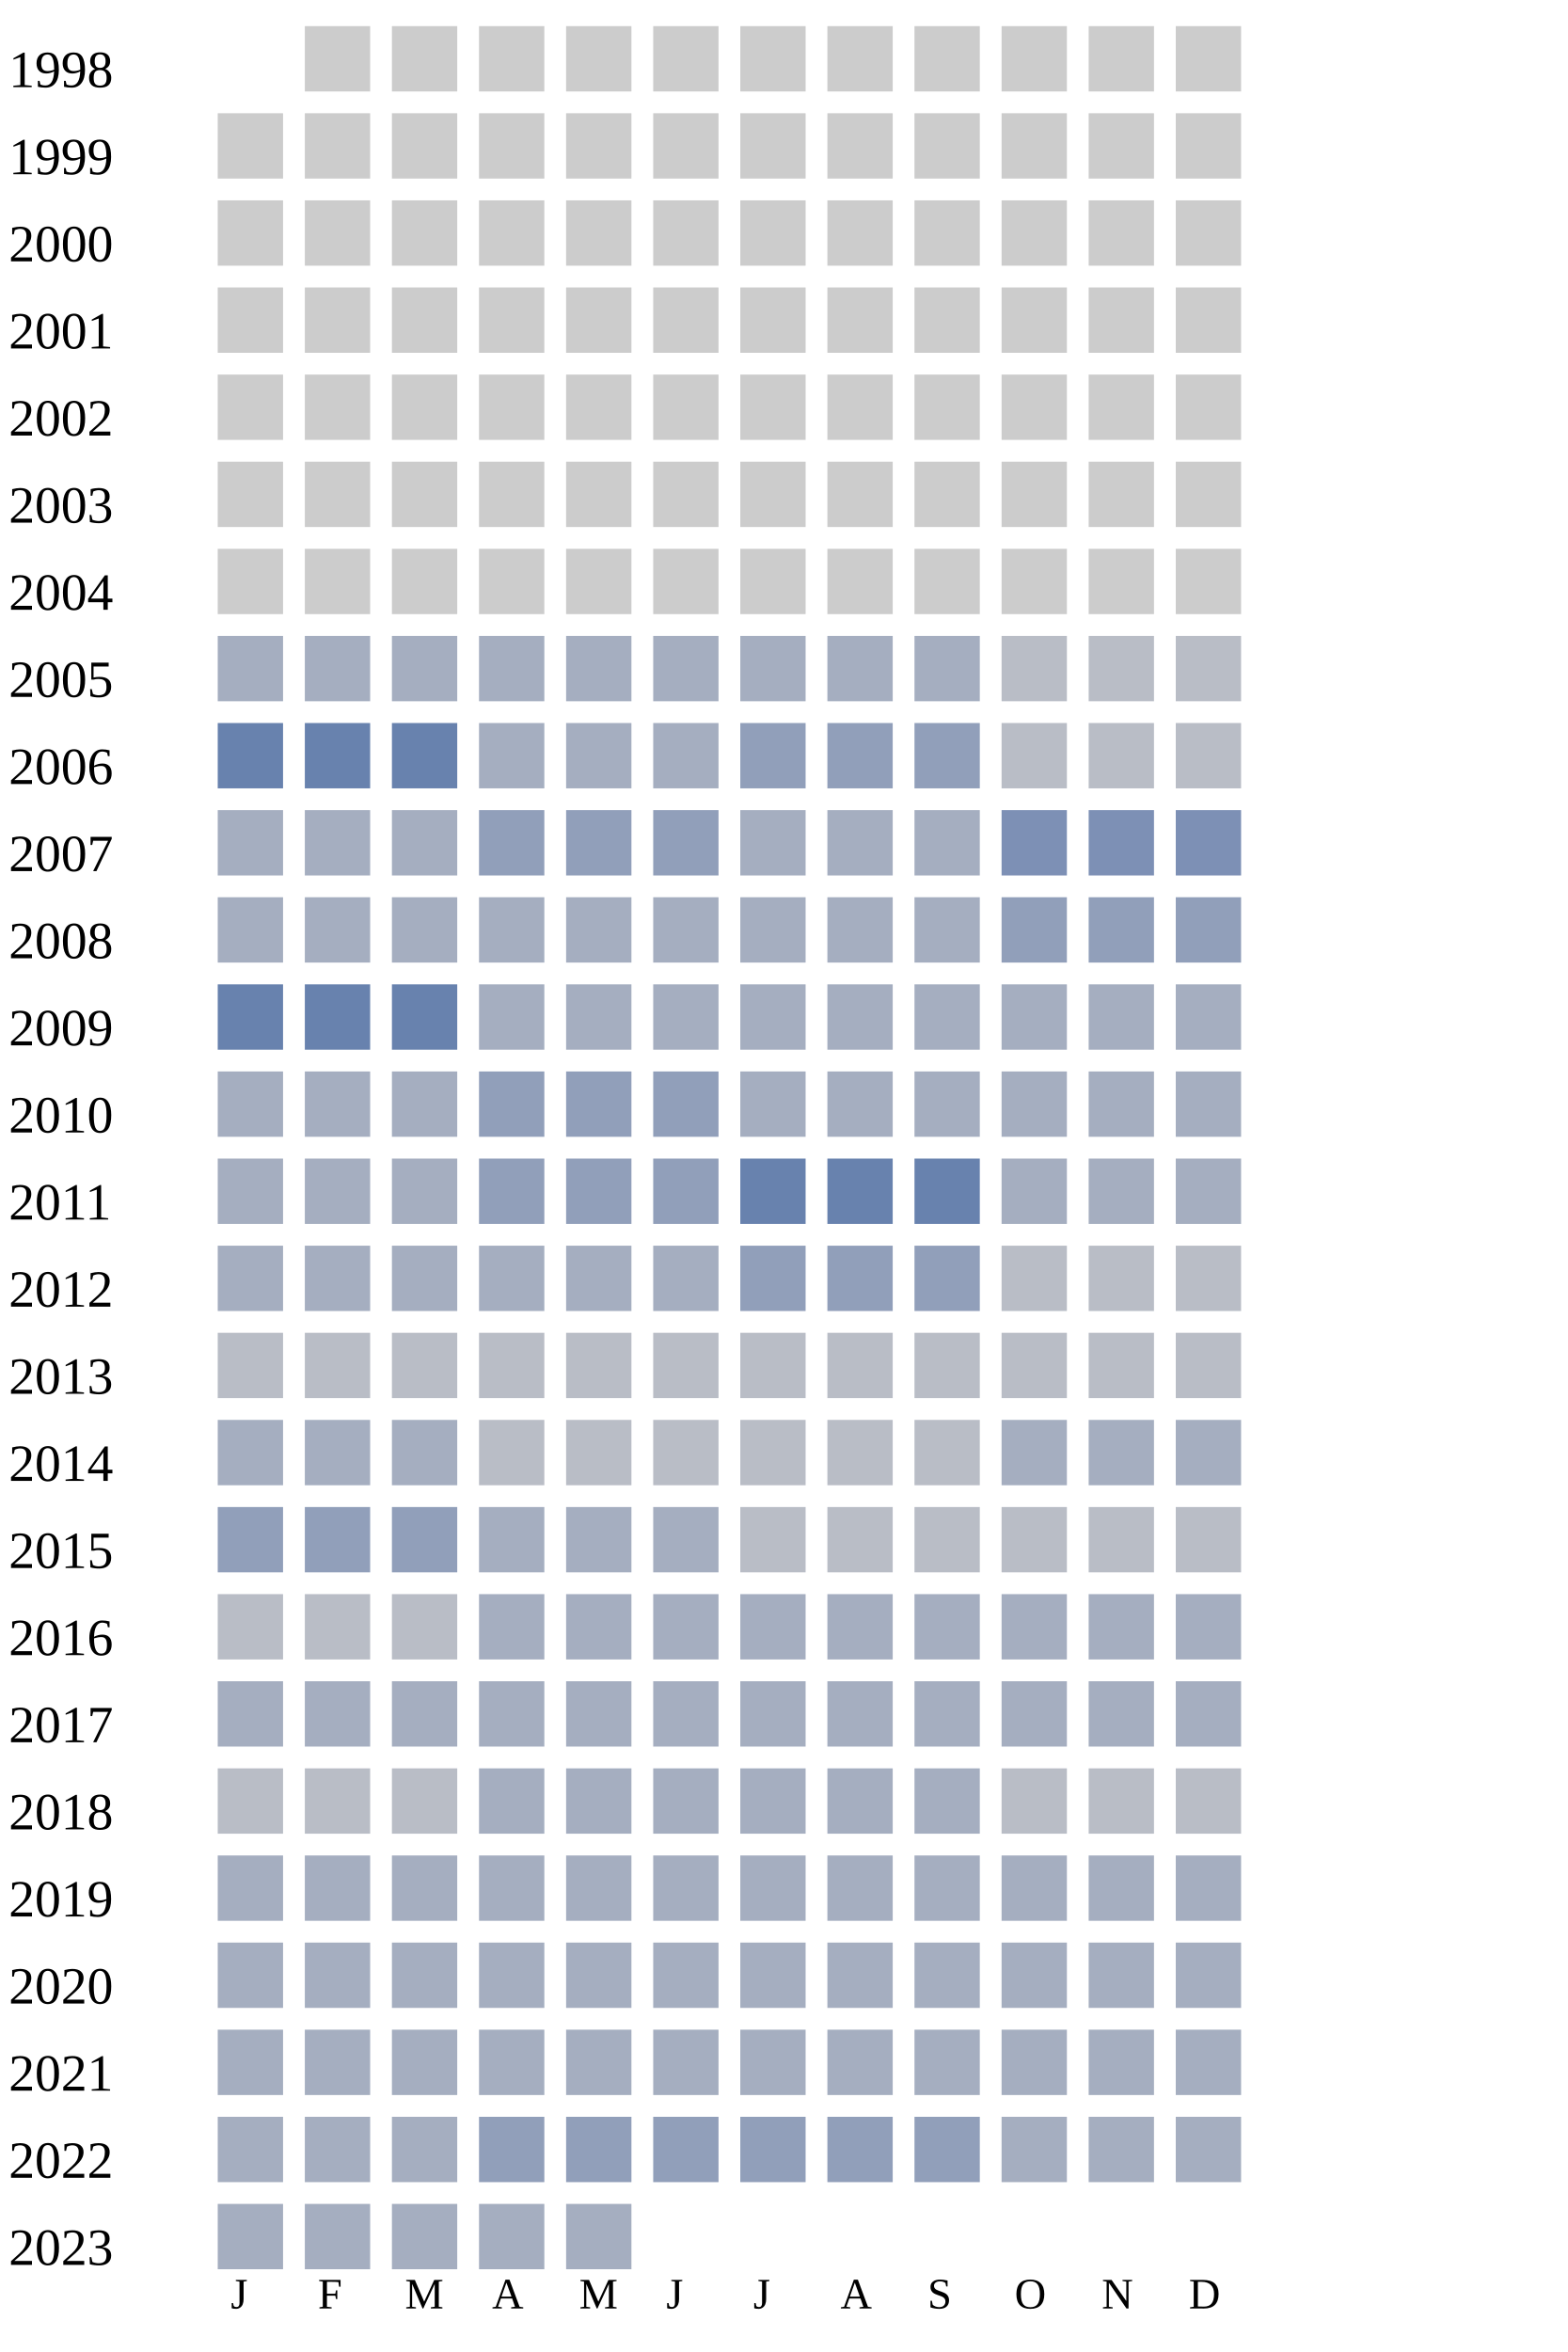
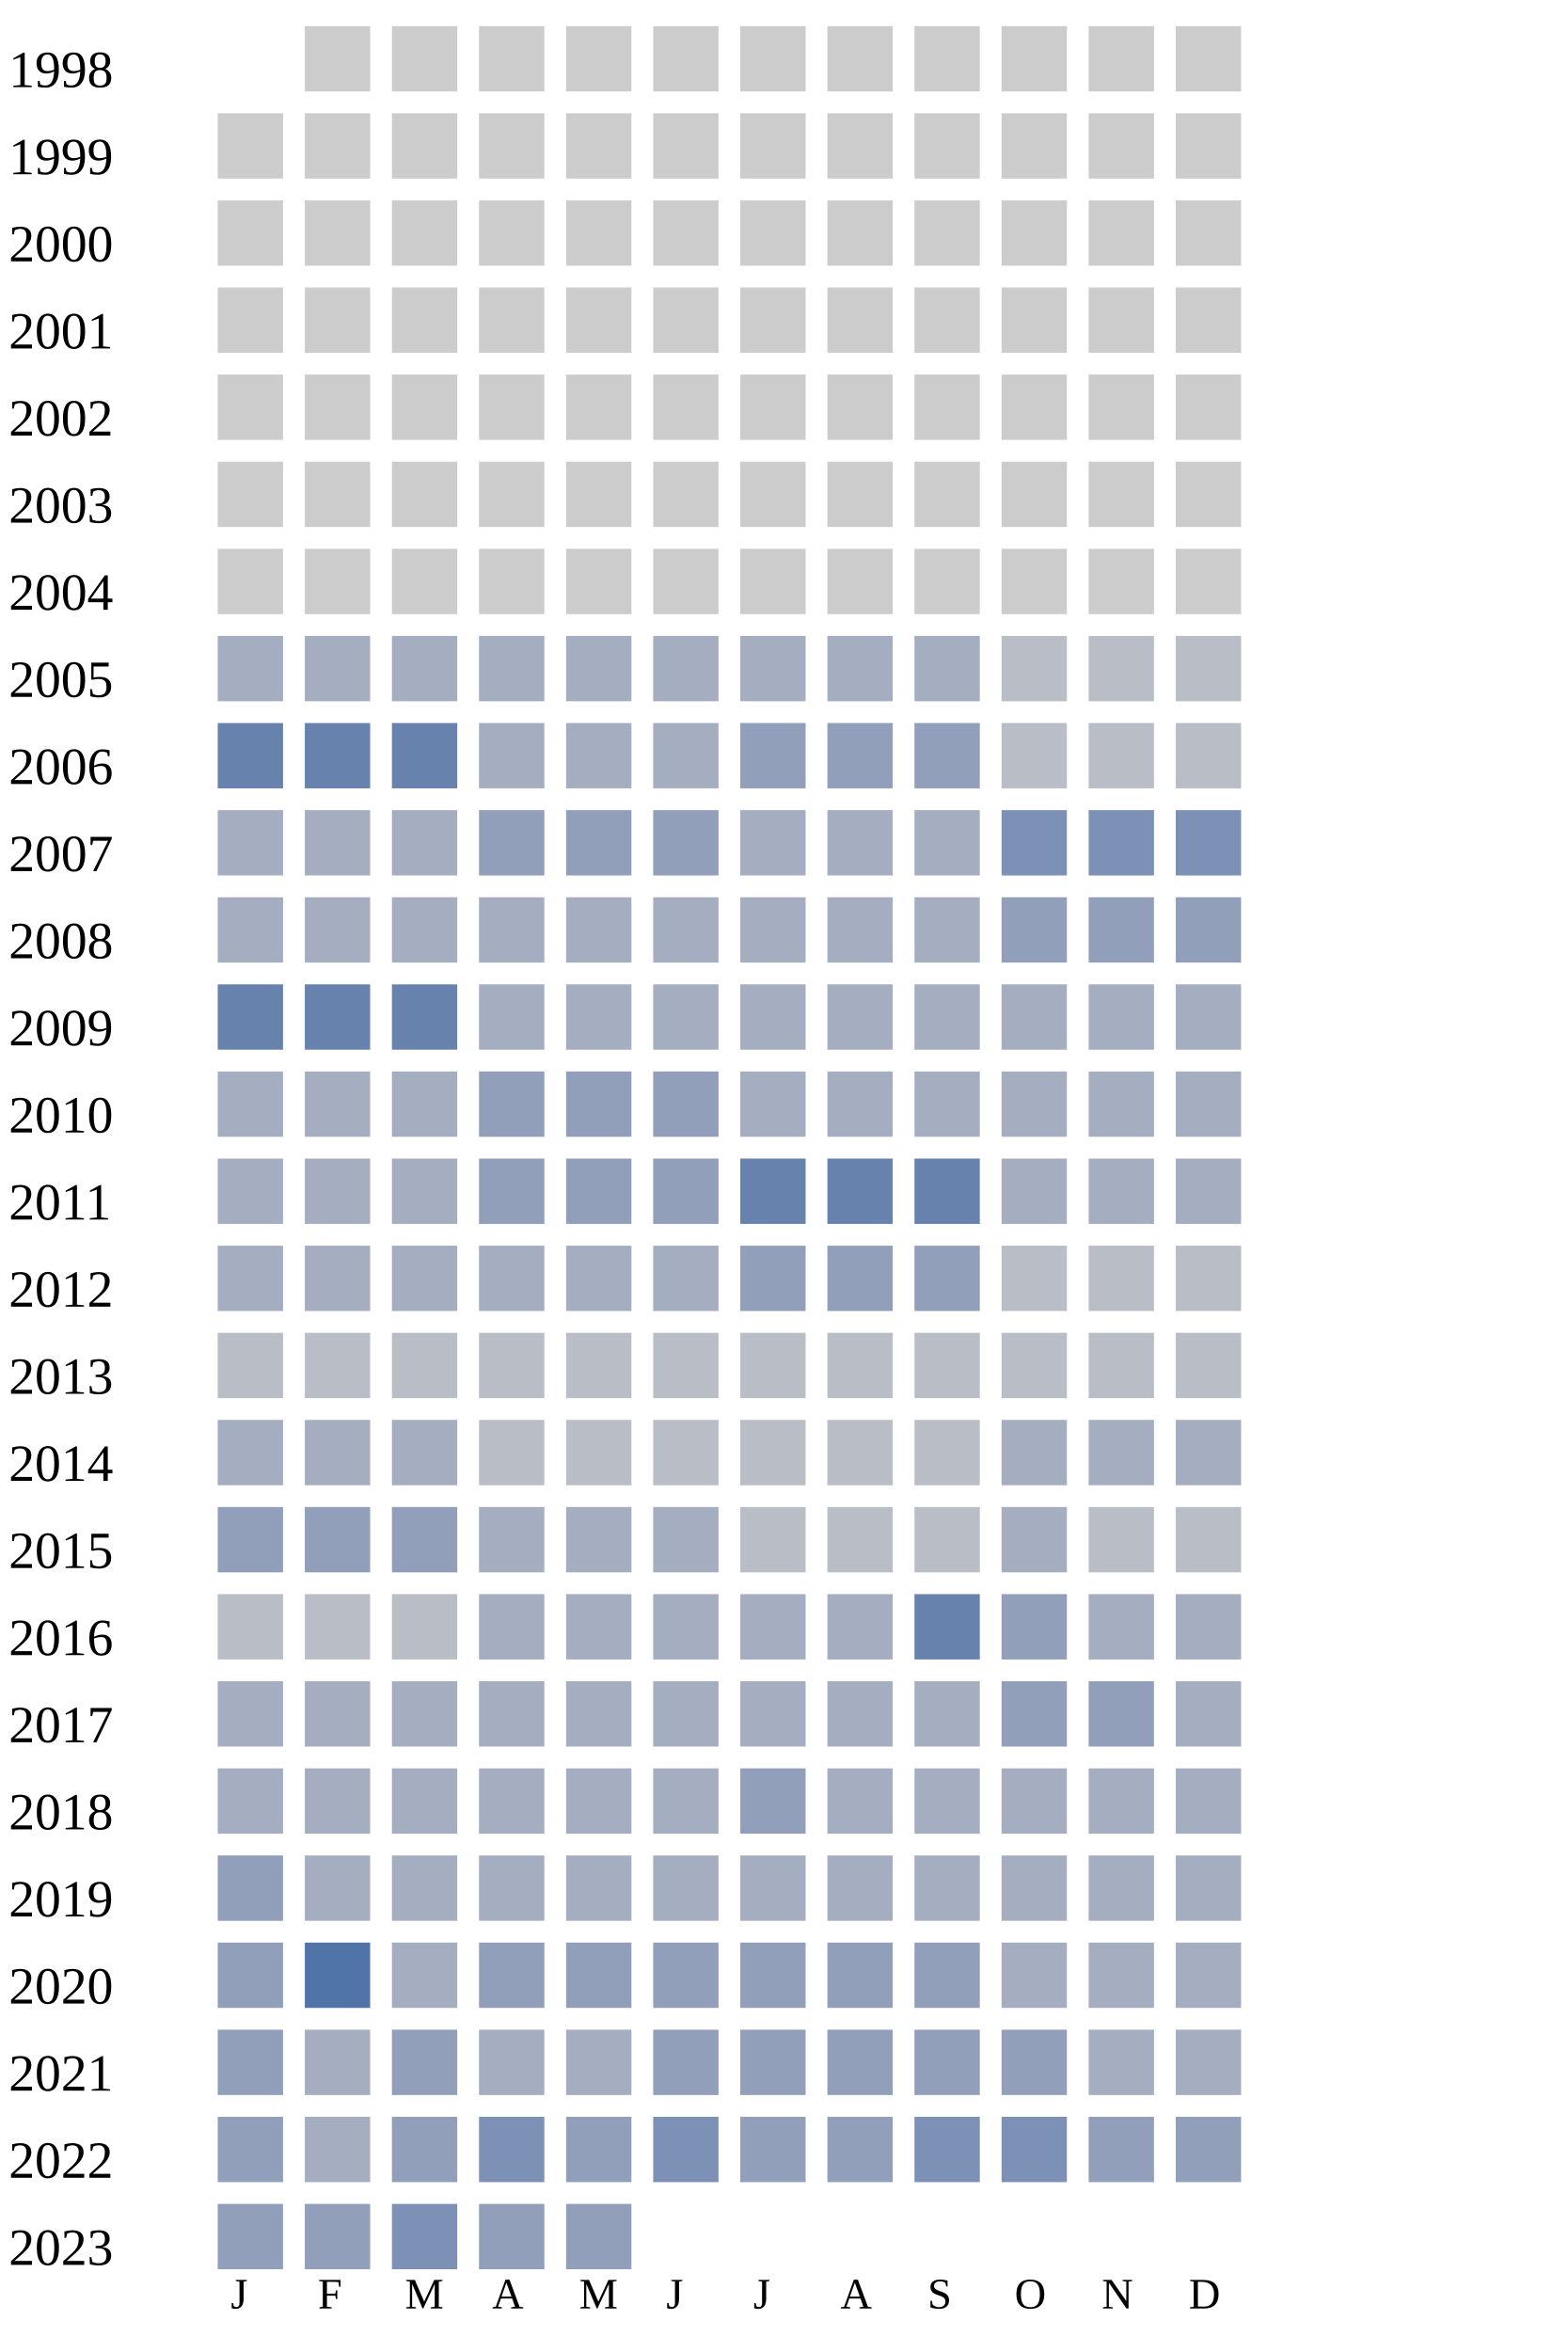
<svg xmlns="http://www.w3.org/2000/svg" width="360" height="540">
  <g transform="translate(0 0)">
    <text x="2" y="20">1998</text>
    <rect x="70" y="6" width="15" height="15" fill="#cccccc" />
    <rect x="90" y="6" width="15" height="15" fill="#cccccc" />
    <rect x="110" y="6" width="15" height="15" fill="#cccccc" />
    <rect x="130" y="6" width="15" height="15" fill="#cccccc" />
    <rect x="150" y="6" width="15" height="15" fill="#cccccc" />
    <rect x="170" y="6" width="15" height="15" fill="#cccccc" />
    <rect x="190" y="6" width="15" height="15" fill="#cccccc" />
    <rect x="210" y="6" width="15" height="15" fill="#cccccc" />
    <rect x="230" y="6" width="15" height="15" fill="#cccccc" />
    <rect x="250" y="6" width="15" height="15" fill="#cccccc" />
    <rect x="270" y="6" width="15" height="15" fill="#cccccc" />
  </g>
  <g transform="translate(0 20)">
    <text x="2" y="20">1999</text>
    <rect x="50" y="6" width="15" height="15" fill="#cccccc" />
    <rect x="70" y="6" width="15" height="15" fill="#cccccc" />
    <rect x="90" y="6" width="15" height="15" fill="#cccccc" />
    <rect x="110" y="6" width="15" height="15" fill="#cccccc" />
    <rect x="130" y="6" width="15" height="15" fill="#cccccc" />
    <rect x="150" y="6" width="15" height="15" fill="#cccccc" />
    <rect x="170" y="6" width="15" height="15" fill="#cccccc" />
    <rect x="190" y="6" width="15" height="15" fill="#cccccc" />
    <rect x="210" y="6" width="15" height="15" fill="#cccccc" />
    <rect x="230" y="6" width="15" height="15" fill="#cccccc" />
    <rect x="250" y="6" width="15" height="15" fill="#cccccc" />
    <rect x="270" y="6" width="15" height="15" fill="#cccccc" />
  </g>
  <g transform="translate(0 40)">
    <text x="2" y="20">2000</text>
    <rect x="50" y="6" width="15" height="15" fill="#cccccc" />
    <rect x="70" y="6" width="15" height="15" fill="#cccccc" />
    <rect x="90" y="6" width="15" height="15" fill="#cccccc" />
    <rect x="110" y="6" width="15" height="15" fill="#cccccc" />
    <rect x="130" y="6" width="15" height="15" fill="#cccccc" />
    <rect x="150" y="6" width="15" height="15" fill="#cccccc" />
    <rect x="170" y="6" width="15" height="15" fill="#cccccc" />
    <rect x="190" y="6" width="15" height="15" fill="#cccccc" />
    <rect x="210" y="6" width="15" height="15" fill="#cccccc" />
    <rect x="230" y="6" width="15" height="15" fill="#cccccc" />
    <rect x="250" y="6" width="15" height="15" fill="#cccccc" />
    <rect x="270" y="6" width="15" height="15" fill="#cccccc" />
  </g>
  <g transform="translate(0 60)">
    <text x="2" y="20">2001</text>
    <rect x="50" y="6" width="15" height="15" fill="#cccccc" />
    <rect x="70" y="6" width="15" height="15" fill="#cccccc" />
    <rect x="90" y="6" width="15" height="15" fill="#cccccc" />
    <rect x="110" y="6" width="15" height="15" fill="#cccccc" />
    <rect x="130" y="6" width="15" height="15" fill="#cccccc" />
    <rect x="150" y="6" width="15" height="15" fill="#cccccc" />
    <rect x="170" y="6" width="15" height="15" fill="#cccccc" />
    <rect x="190" y="6" width="15" height="15" fill="#cccccc" />
    <rect x="210" y="6" width="15" height="15" fill="#cccccc" />
    <rect x="230" y="6" width="15" height="15" fill="#cccccc" />
    <rect x="250" y="6" width="15" height="15" fill="#cccccc" />
    <rect x="270" y="6" width="15" height="15" fill="#cccccc" />
  </g>
  <g transform="translate(0 80)">
    <text x="2" y="20">2002</text>
    <rect x="50" y="6" width="15" height="15" fill="#cccccc" />
    <rect x="70" y="6" width="15" height="15" fill="#cccccc" />
    <rect x="90" y="6" width="15" height="15" fill="#cccccc" />
    <rect x="110" y="6" width="15" height="15" fill="#cccccc" />
    <rect x="130" y="6" width="15" height="15" fill="#cccccc" />
    <rect x="150" y="6" width="15" height="15" fill="#cccccc" />
    <rect x="170" y="6" width="15" height="15" fill="#cccccc" />
    <rect x="190" y="6" width="15" height="15" fill="#cccccc" />
    <rect x="210" y="6" width="15" height="15" fill="#cccccc" />
    <rect x="230" y="6" width="15" height="15" fill="#cccccc" />
    <rect x="250" y="6" width="15" height="15" fill="#cccccc" />
    <rect x="270" y="6" width="15" height="15" fill="#cccccc" />
  </g>
  <g transform="translate(0 100)">
    <text x="2" y="20">2003</text>
    <rect x="50" y="6" width="15" height="15" fill="#cccccc" />
    <rect x="70" y="6" width="15" height="15" fill="#cccccc" />
    <rect x="90" y="6" width="15" height="15" fill="#cccccc" />
    <rect x="110" y="6" width="15" height="15" fill="#cccccc" />
    <rect x="130" y="6" width="15" height="15" fill="#cccccc" />
    <rect x="150" y="6" width="15" height="15" fill="#cccccc" />
    <rect x="170" y="6" width="15" height="15" fill="#cccccc" />
    <rect x="190" y="6" width="15" height="15" fill="#cccccc" />
    <rect x="210" y="6" width="15" height="15" fill="#cccccc" />
    <rect x="230" y="6" width="15" height="15" fill="#cccccc" />
    <rect x="250" y="6" width="15" height="15" fill="#cccccc" />
    <rect x="270" y="6" width="15" height="15" fill="#cccccc" />
  </g>
  <g transform="translate(0 120)">
    <text x="2" y="20">2004</text>
    <rect x="50" y="6" width="15" height="15" fill="#cccccc" />
    <rect x="70" y="6" width="15" height="15" fill="#cccccc" />
    <rect x="90" y="6" width="15" height="15" fill="#cccccc" />
    <rect x="110" y="6" width="15" height="15" fill="#cccccc" />
    <rect x="130" y="6" width="15" height="15" fill="#cccccc" />
    <rect x="150" y="6" width="15" height="15" fill="#cccccc" />
    <rect x="170" y="6" width="15" height="15" fill="#cccccc" />
    <rect x="190" y="6" width="15" height="15" fill="#cccccc" />
    <rect x="210" y="6" width="15" height="15" fill="#cccccc" />
    <rect x="230" y="6" width="15" height="15" fill="#cccccc" />
    <rect x="250" y="6" width="15" height="15" fill="#cccccc" />
    <rect x="270" y="6" width="15" height="15" fill="#cccccc" />
  </g>
  <g transform="translate(0 140)">
    <text x="2" y="20">2005</text>
    <rect x="50" y="6" width="15" height="15" fill="#a5aec0" />
    <rect x="70" y="6" width="15" height="15" fill="#a5aec0" />
    <rect x="90" y="6" width="15" height="15" fill="#a5aec0" />
    <rect x="110" y="6" width="15" height="15" fill="#a5aec0" />
    <rect x="130" y="6" width="15" height="15" fill="#a5aec0" />
    <rect x="150" y="6" width="15" height="15" fill="#a5aec0" />
    <rect x="170" y="6" width="15" height="15" fill="#a5aec0" />
    <rect x="190" y="6" width="15" height="15" fill="#a5aec0" />
    <rect x="210" y="6" width="15" height="15" fill="#a5aec0" />
    <rect x="230" y="6" width="15" height="15" fill="#b9bdc6" />
    <rect x="250" y="6" width="15" height="15" fill="#b9bdc6" />
    <rect x="270" y="6" width="15" height="15" fill="#b9bdc6" />
  </g>
  <g transform="translate(0 160)">
    <text x="2" y="20">2006</text>
    <rect x="50" y="6" width="15" height="15" fill="#6882ae" />
    <rect x="70" y="6" width="15" height="15" fill="#6882ae" />
    <rect x="90" y="6" width="15" height="15" fill="#6882ae" />
    <rect x="110" y="6" width="15" height="15" fill="#a5aec0" />
    <rect x="130" y="6" width="15" height="15" fill="#a5aec0" />
    <rect x="150" y="6" width="15" height="15" fill="#a5aec0" />
    <rect x="170" y="6" width="15" height="15" fill="#919fba" />
    <rect x="190" y="6" width="15" height="15" fill="#919fba" />
    <rect x="210" y="6" width="15" height="15" fill="#919fba" />
    <rect x="230" y="6" width="15" height="15" fill="#b9bdc6" />
    <rect x="250" y="6" width="15" height="15" fill="#b9bdc6" />
    <rect x="270" y="6" width="15" height="15" fill="#b9bdc6" />
  </g>
  <g transform="translate(0 180)">
    <text x="2" y="20">2007</text>
    <rect x="50" y="6" width="15" height="15" fill="#a5aec0" />
    <rect x="70" y="6" width="15" height="15" fill="#a5aec0" />
    <rect x="90" y="6" width="15" height="15" fill="#a5aec0" />
    <rect x="110" y="6" width="15" height="15" fill="#919fba" />
    <rect x="130" y="6" width="15" height="15" fill="#919fba" />
    <rect x="150" y="6" width="15" height="15" fill="#919fba" />
    <rect x="170" y="6" width="15" height="15" fill="#a5aec0" />
    <rect x="190" y="6" width="15" height="15" fill="#a5aec0" />
    <rect x="210" y="6" width="15" height="15" fill="#a5aec0" />
    <rect x="230" y="6" width="15" height="15" fill="#7d90b5" />
    <rect x="250" y="6" width="15" height="15" fill="#7d90b5" />
    <rect x="270" y="6" width="15" height="15" fill="#7d90b5" />
  </g>
  <g transform="translate(0 200)">
    <text x="2" y="20">2008</text>
    <rect x="50" y="6" width="15" height="15" fill="#a5aec0" />
    <rect x="70" y="6" width="15" height="15" fill="#a5aec0" />
    <rect x="90" y="6" width="15" height="15" fill="#a5aec0" />
    <rect x="110" y="6" width="15" height="15" fill="#a5aec0" />
    <rect x="130" y="6" width="15" height="15" fill="#a5aec0" />
    <rect x="150" y="6" width="15" height="15" fill="#a5aec0" />
    <rect x="170" y="6" width="15" height="15" fill="#a5aec0" />
    <rect x="190" y="6" width="15" height="15" fill="#a5aec0" />
    <rect x="210" y="6" width="15" height="15" fill="#a5aec0" />
    <rect x="230" y="6" width="15" height="15" fill="#919fba" />
    <rect x="250" y="6" width="15" height="15" fill="#919fba" />
    <rect x="270" y="6" width="15" height="15" fill="#919fba" />
  </g>
  <g transform="translate(0 220)">
    <text x="2" y="20">2009</text>
    <rect x="50" y="6" width="15" height="15" fill="#6882ae" />
    <rect x="70" y="6" width="15" height="15" fill="#6882ae" />
    <rect x="90" y="6" width="15" height="15" fill="#6882ae" />
    <rect x="110" y="6" width="15" height="15" fill="#a5aec0" />
    <rect x="130" y="6" width="15" height="15" fill="#a5aec0" />
    <rect x="150" y="6" width="15" height="15" fill="#a5aec0" />
    <rect x="170" y="6" width="15" height="15" fill="#a5aec0" />
    <rect x="190" y="6" width="15" height="15" fill="#a5aec0" />
    <rect x="210" y="6" width="15" height="15" fill="#a5aec0" />
    <rect x="230" y="6" width="15" height="15" fill="#a5aec0" />
    <rect x="250" y="6" width="15" height="15" fill="#a5aec0" />
    <rect x="270" y="6" width="15" height="15" fill="#a5aec0" />
  </g>
  <g transform="translate(0 240)">
    <text x="2" y="20">2010</text>
    <rect x="50" y="6" width="15" height="15" fill="#a5aec0" />
    <rect x="70" y="6" width="15" height="15" fill="#a5aec0" />
    <rect x="90" y="6" width="15" height="15" fill="#a5aec0" />
    <rect x="110" y="6" width="15" height="15" fill="#919fba" />
    <rect x="130" y="6" width="15" height="15" fill="#919fba" />
    <rect x="150" y="6" width="15" height="15" fill="#919fba" />
    <rect x="170" y="6" width="15" height="15" fill="#a5aec0" />
    <rect x="190" y="6" width="15" height="15" fill="#a5aec0" />
    <rect x="210" y="6" width="15" height="15" fill="#a5aec0" />
    <rect x="230" y="6" width="15" height="15" fill="#a5aec0" />
    <rect x="250" y="6" width="15" height="15" fill="#a5aec0" />
    <rect x="270" y="6" width="15" height="15" fill="#a5aec0" />
  </g>
  <g transform="translate(0 260)">
    <text x="2" y="20">2011</text>
    <rect x="50" y="6" width="15" height="15" fill="#a5aec0" />
    <rect x="70" y="6" width="15" height="15" fill="#a5aec0" />
    <rect x="90" y="6" width="15" height="15" fill="#a5aec0" />
    <rect x="110" y="6" width="15" height="15" fill="#919fba" />
    <rect x="130" y="6" width="15" height="15" fill="#919fba" />
    <rect x="150" y="6" width="15" height="15" fill="#919fba" />
    <rect x="170" y="6" width="15" height="15" fill="#6882ae" />
    <rect x="190" y="6" width="15" height="15" fill="#6882ae" />
    <rect x="210" y="6" width="15" height="15" fill="#6882ae" />
    <rect x="230" y="6" width="15" height="15" fill="#a5aec0" />
    <rect x="250" y="6" width="15" height="15" fill="#a5aec0" />
    <rect x="270" y="6" width="15" height="15" fill="#a5aec0" />
  </g>
  <g transform="translate(0 280)">
    <text x="2" y="20">2012</text>
    <rect x="50" y="6" width="15" height="15" fill="#a5aec0" />
    <rect x="70" y="6" width="15" height="15" fill="#a5aec0" />
    <rect x="90" y="6" width="15" height="15" fill="#a5aec0" />
    <rect x="110" y="6" width="15" height="15" fill="#a5aec0" />
    <rect x="130" y="6" width="15" height="15" fill="#a5aec0" />
    <rect x="150" y="6" width="15" height="15" fill="#a5aec0" />
    <rect x="170" y="6" width="15" height="15" fill="#919fba" />
    <rect x="190" y="6" width="15" height="15" fill="#919fba" />
    <rect x="210" y="6" width="15" height="15" fill="#919fba" />
    <rect x="230" y="6" width="15" height="15" fill="#b9bdc6" />
    <rect x="250" y="6" width="15" height="15" fill="#b9bdc6" />
    <rect x="270" y="6" width="15" height="15" fill="#b9bdc6" />
  </g>
  <g transform="translate(0 300)">
    <text x="2" y="20">2013</text>
    <rect x="50" y="6" width="15" height="15" fill="#b9bdc6" />
    <rect x="70" y="6" width="15" height="15" fill="#b9bdc6" />
    <rect x="90" y="6" width="15" height="15" fill="#b9bdc6" />
    <rect x="110" y="6" width="15" height="15" fill="#b9bdc6" />
    <rect x="130" y="6" width="15" height="15" fill="#b9bdc6" />
    <rect x="150" y="6" width="15" height="15" fill="#b9bdc6" />
    <rect x="170" y="6" width="15" height="15" fill="#b9bdc6" />
    <rect x="190" y="6" width="15" height="15" fill="#b9bdc6" />
    <rect x="210" y="6" width="15" height="15" fill="#b9bdc6" />
    <rect x="230" y="6" width="15" height="15" fill="#b9bdc6" />
    <rect x="250" y="6" width="15" height="15" fill="#b9bdc6" />
    <rect x="270" y="6" width="15" height="15" fill="#b9bdc6" />
  </g>
  <g transform="translate(0 320)">
    <text x="2" y="20">2014</text>
    <rect x="50" y="6" width="15" height="15" fill="#a5aec0" />
    <rect x="70" y="6" width="15" height="15" fill="#a5aec0" />
    <rect x="90" y="6" width="15" height="15" fill="#a5aec0" />
    <rect x="110" y="6" width="15" height="15" fill="#b9bdc6" />
    <rect x="130" y="6" width="15" height="15" fill="#b9bdc6" />
    <rect x="150" y="6" width="15" height="15" fill="#b9bdc6" />
    <rect x="170" y="6" width="15" height="15" fill="#b9bdc6" />
    <rect x="190" y="6" width="15" height="15" fill="#b9bdc6" />
    <rect x="210" y="6" width="15" height="15" fill="#b9bdc6" />
    <rect x="230" y="6" width="15" height="15" fill="#a5aec0" />
    <rect x="250" y="6" width="15" height="15" fill="#a5aec0" />
    <rect x="270" y="6" width="15" height="15" fill="#a5aec0" />
  </g>
  <g transform="translate(0 340)">
    <text x="2" y="20">2015</text>
    <rect x="50" y="6" width="15" height="15" fill="#919fba" />
    <rect x="70" y="6" width="15" height="15" fill="#919fba" />
    <rect x="90" y="6" width="15" height="15" fill="#919fba" />
    <rect x="110" y="6" width="15" height="15" fill="#a5aec0" />
    <rect x="130" y="6" width="15" height="15" fill="#a5aec0" />
    <rect x="150" y="6" width="15" height="15" fill="#a5aec0" />
    <rect x="170" y="6" width="15" height="15" fill="#b9bdc6" />
    <rect x="190" y="6" width="15" height="15" fill="#b9bdc6" />
    <rect x="210" y="6" width="15" height="15" fill="#b9bdc6" />
-     <rect x="230" y="6" width="15" height="15" fill="#b9bdc6" />
+     <rect x="230" y="6" width="15" height="15" fill="#a5aec0" />
    <rect x="250" y="6" width="15" height="15" fill="#b9bdc6" />
    <rect x="270" y="6" width="15" height="15" fill="#b9bdc6" />
  </g>
  <g transform="translate(0 360)">
    <text x="2" y="20">2016</text>
    <rect x="50" y="6" width="15" height="15" fill="#b9bdc6" />
    <rect x="70" y="6" width="15" height="15" fill="#b9bdc6" />
    <rect x="90" y="6" width="15" height="15" fill="#b9bdc6" />
    <rect x="110" y="6" width="15" height="15" fill="#a5aec0" />
    <rect x="130" y="6" width="15" height="15" fill="#a5aec0" />
    <rect x="150" y="6" width="15" height="15" fill="#a5aec0" />
    <rect x="170" y="6" width="15" height="15" fill="#a5aec0" />
    <rect x="190" y="6" width="15" height="15" fill="#a5aec0" />
-     <rect x="210" y="6" width="15" height="15" fill="#a5aec0" />
-     <rect x="230" y="6" width="15" height="15" fill="#a5aec0" />
+     <rect x="210" y="6" width="15" height="15" fill="#6882ae" />
+     <rect x="230" y="6" width="15" height="15" fill="#919fba" />
    <rect x="250" y="6" width="15" height="15" fill="#a5aec0" />
    <rect x="270" y="6" width="15" height="15" fill="#a5aec0" />
  </g>
  <g transform="translate(0 380)">
    <text x="2" y="20">2017</text>
    <rect x="50" y="6" width="15" height="15" fill="#a5aec0" />
    <rect x="70" y="6" width="15" height="15" fill="#a5aec0" />
    <rect x="90" y="6" width="15" height="15" fill="#a5aec0" />
    <rect x="110" y="6" width="15" height="15" fill="#a5aec0" />
    <rect x="130" y="6" width="15" height="15" fill="#a5aec0" />
    <rect x="150" y="6" width="15" height="15" fill="#a5aec0" />
    <rect x="170" y="6" width="15" height="15" fill="#a5aec0" />
    <rect x="190" y="6" width="15" height="15" fill="#a5aec0" />
    <rect x="210" y="6" width="15" height="15" fill="#a5aec0" />
-     <rect x="230" y="6" width="15" height="15" fill="#a5aec0" />
-     <rect x="250" y="6" width="15" height="15" fill="#a5aec0" />
+     <rect x="230" y="6" width="15" height="15" fill="#919fba" />
+     <rect x="250" y="6" width="15" height="15" fill="#919fba" />
    <rect x="270" y="6" width="15" height="15" fill="#a5aec0" />
  </g>
  <g transform="translate(0 400)">
    <text x="2" y="20">2018</text>
-     <rect x="50" y="6" width="15" height="15" fill="#b9bdc6" />
-     <rect x="70" y="6" width="15" height="15" fill="#b9bdc6" />
-     <rect x="90" y="6" width="15" height="15" fill="#b9bdc6" />
-     <rect x="110" y="6" width="15" height="15" fill="#a5aec0" />
-     <rect x="130" y="6" width="15" height="15" fill="#a5aec0" />
-     <rect x="150" y="6" width="15" height="15" fill="#a5aec0" />
-     <rect x="170" y="6" width="15" height="15" fill="#a5aec0" />
-     <rect x="190" y="6" width="15" height="15" fill="#a5aec0" />
-     <rect x="210" y="6" width="15" height="15" fill="#a5aec0" />
-     <rect x="230" y="6" width="15" height="15" fill="#b9bdc6" />
-     <rect x="250" y="6" width="15" height="15" fill="#b9bdc6" />
-     <rect x="270" y="6" width="15" height="15" fill="#b9bdc6" />
+     <rect x="50" y="6" width="15" height="15" fill="#a5aec0" />
+     <rect x="70" y="6" width="15" height="15" fill="#a5aec0" />
+     <rect x="90" y="6" width="15" height="15" fill="#a5aec0" />
+     <rect x="110" y="6" width="15" height="15" fill="#a5aec0" />
+     <rect x="130" y="6" width="15" height="15" fill="#a5aec0" />
+     <rect x="150" y="6" width="15" height="15" fill="#a5aec0" />
+     <rect x="170" y="6" width="15" height="15" fill="#919fba" />
+     <rect x="190" y="6" width="15" height="15" fill="#a5aec0" />
+     <rect x="210" y="6" width="15" height="15" fill="#a5aec0" />
+     <rect x="230" y="6" width="15" height="15" fill="#a5aec0" />
+     <rect x="250" y="6" width="15" height="15" fill="#a5aec0" />
+     <rect x="270" y="6" width="15" height="15" fill="#a5aec0" />
  </g>
  <g transform="translate(0 420)">
    <text x="2" y="20">2019</text>
-     <rect x="50" y="6" width="15" height="15" fill="#a5aec0" />
+     <rect x="50" y="6" width="15" height="15" fill="#919fba" />
    <rect x="70" y="6" width="15" height="15" fill="#a5aec0" />
    <rect x="90" y="6" width="15" height="15" fill="#a5aec0" />
    <rect x="110" y="6" width="15" height="15" fill="#a5aec0" />
    <rect x="130" y="6" width="15" height="15" fill="#a5aec0" />
    <rect x="150" y="6" width="15" height="15" fill="#a5aec0" />
    <rect x="170" y="6" width="15" height="15" fill="#a5aec0" />
    <rect x="190" y="6" width="15" height="15" fill="#a5aec0" />
    <rect x="210" y="6" width="15" height="15" fill="#a5aec0" />
    <rect x="230" y="6" width="15" height="15" fill="#a5aec0" />
    <rect x="250" y="6" width="15" height="15" fill="#a5aec0" />
    <rect x="270" y="6" width="15" height="15" fill="#a5aec0" />
  </g>
  <g transform="translate(0 440)">
    <text x="2" y="20">2020</text>
-     <rect x="50" y="6" width="15" height="15" fill="#a5aec0" />
-     <rect x="70" y="6" width="15" height="15" fill="#a5aec0" />
-     <rect x="90" y="6" width="15" height="15" fill="#a5aec0" />
-     <rect x="110" y="6" width="15" height="15" fill="#a5aec0" />
-     <rect x="130" y="6" width="15" height="15" fill="#a5aec0" />
-     <rect x="150" y="6" width="15" height="15" fill="#a5aec0" />
-     <rect x="170" y="6" width="15" height="15" fill="#a5aec0" />
-     <rect x="190" y="6" width="15" height="15" fill="#a5aec0" />
-     <rect x="210" y="6" width="15" height="15" fill="#a5aec0" />
+     <rect x="50" y="6" width="15" height="15" fill="#919fba" />
+     <rect x="70" y="6" width="15" height="15" fill="#5174a8" />
+     <rect x="90" y="6" width="15" height="15" fill="#a5aec0" />
+     <rect x="110" y="6" width="15" height="15" fill="#919fba" />
+     <rect x="130" y="6" width="15" height="15" fill="#919fba" />
+     <rect x="150" y="6" width="15" height="15" fill="#919fba" />
+     <rect x="170" y="6" width="15" height="15" fill="#919fba" />
+     <rect x="190" y="6" width="15" height="15" fill="#919fba" />
+     <rect x="210" y="6" width="15" height="15" fill="#919fba" />
    <rect x="230" y="6" width="15" height="15" fill="#a5aec0" />
    <rect x="250" y="6" width="15" height="15" fill="#a5aec0" />
    <rect x="270" y="6" width="15" height="15" fill="#a5aec0" />
  </g>
  <g transform="translate(0 460)">
    <text x="2" y="20">2021</text>
-     <rect x="50" y="6" width="15" height="15" fill="#a5aec0" />
-     <rect x="70" y="6" width="15" height="15" fill="#a5aec0" />
-     <rect x="90" y="6" width="15" height="15" fill="#a5aec0" />
-     <rect x="110" y="6" width="15" height="15" fill="#a5aec0" />
-     <rect x="130" y="6" width="15" height="15" fill="#a5aec0" />
-     <rect x="150" y="6" width="15" height="15" fill="#a5aec0" />
-     <rect x="170" y="6" width="15" height="15" fill="#a5aec0" />
-     <rect x="190" y="6" width="15" height="15" fill="#a5aec0" />
-     <rect x="210" y="6" width="15" height="15" fill="#a5aec0" />
-     <rect x="230" y="6" width="15" height="15" fill="#a5aec0" />
+     <rect x="50" y="6" width="15" height="15" fill="#919fba" />
+     <rect x="70" y="6" width="15" height="15" fill="#a5aec0" />
+     <rect x="90" y="6" width="15" height="15" fill="#919fba" />
+     <rect x="110" y="6" width="15" height="15" fill="#a5aec0" />
+     <rect x="130" y="6" width="15" height="15" fill="#a5aec0" />
+     <rect x="150" y="6" width="15" height="15" fill="#919fba" />
+     <rect x="170" y="6" width="15" height="15" fill="#919fba" />
+     <rect x="190" y="6" width="15" height="15" fill="#919fba" />
+     <rect x="210" y="6" width="15" height="15" fill="#919fba" />
+     <rect x="230" y="6" width="15" height="15" fill="#919fba" />
    <rect x="250" y="6" width="15" height="15" fill="#a5aec0" />
    <rect x="270" y="6" width="15" height="15" fill="#a5aec0" />
  </g>
  <g transform="translate(0 480)">
    <text x="2" y="20">2022</text>
-     <rect x="50" y="6" width="15" height="15" fill="#a5aec0" />
-     <rect x="70" y="6" width="15" height="15" fill="#a5aec0" />
-     <rect x="90" y="6" width="15" height="15" fill="#a5aec0" />
-     <rect x="110" y="6" width="15" height="15" fill="#919fba" />
-     <rect x="130" y="6" width="15" height="15" fill="#919fba" />
-     <rect x="150" y="6" width="15" height="15" fill="#919fba" />
+     <rect x="50" y="6" width="15" height="15" fill="#919fba" />
+     <rect x="70" y="6" width="15" height="15" fill="#a5aec0" />
+     <rect x="90" y="6" width="15" height="15" fill="#919fba" />
+     <rect x="110" y="6" width="15" height="15" fill="#7d90b5" />
+     <rect x="130" y="6" width="15" height="15" fill="#919fba" />
+     <rect x="150" y="6" width="15" height="15" fill="#7d90b5" />
    <rect x="170" y="6" width="15" height="15" fill="#919fba" />
    <rect x="190" y="6" width="15" height="15" fill="#919fba" />
-     <rect x="210" y="6" width="15" height="15" fill="#919fba" />
-     <rect x="230" y="6" width="15" height="15" fill="#a5aec0" />
-     <rect x="250" y="6" width="15" height="15" fill="#a5aec0" />
-     <rect x="270" y="6" width="15" height="15" fill="#a5aec0" />
+     <rect x="210" y="6" width="15" height="15" fill="#7d90b5" />
+     <rect x="230" y="6" width="15" height="15" fill="#7d90b5" />
+     <rect x="250" y="6" width="15" height="15" fill="#919fba" />
+     <rect x="270" y="6" width="15" height="15" fill="#919fba" />
  </g>
  <g transform="translate(0 500)">
    <text x="2" y="20">2023</text>
-     <rect x="50" y="6" width="15" height="15" fill="#a5aec0" />
-     <rect x="70" y="6" width="15" height="15" fill="#a5aec0" />
-     <rect x="90" y="6" width="15" height="15" fill="#a5aec0" />
-     <rect x="110" y="6" width="15" height="15" fill="#a5aec0" />
-     <rect x="130" y="6" width="15" height="15" fill="#a5aec0" />
+     <rect x="50" y="6" width="15" height="15" fill="#919fba" />
+     <rect x="70" y="6" width="15" height="15" fill="#919fba" />
+     <rect x="90" y="6" width="15" height="15" fill="#7d90b5" />
+     <rect x="110" y="6" width="15" height="15" fill="#919fba" />
+     <rect x="130" y="6" width="15" height="15" fill="#919fba" />
  </g>
  <text style="font-size: 10px; text-align: center" x="53" y="530">J</text>
  <text style="font-size: 10px; text-align: center" x="73" y="530">F</text>
  <text style="font-size: 10px; text-align: center" x="93" y="530">M</text>
  <text style="font-size: 10px; text-align: center" x="113" y="530">A</text>
  <text style="font-size: 10px; text-align: center" x="133" y="530">M</text>
  <text style="font-size: 10px; text-align: center" x="153" y="530">J</text>
  <text style="font-size: 10px; text-align: center" x="173" y="530">J</text>
  <text style="font-size: 10px; text-align: center" x="193" y="530">A</text>
  <text style="font-size: 10px; text-align: center" x="213" y="530">S</text>
  <text style="font-size: 10px; text-align: center" x="233" y="530">O</text>
  <text style="font-size: 10px; text-align: center" x="253" y="530">N</text>
  <text style="font-size: 10px; text-align: center" x="273" y="530">D</text>
  <text style="font-size: 10px;" x="155" y="549">Less</text>
  <rect fill="#b9bdc6" width="10" height="10" x="180" y="540" />
  <rect fill="#919fba" width="10" height="10" x="195" y="540" />
  <rect fill="#6882ae" width="10" height="10" x="210" y="540" />
  <rect fill="#005a9c" width="10" height="10" x="225" y="540" />
  <text x="240" y="549" style="font-size: 10px;">More</text>
</svg>
